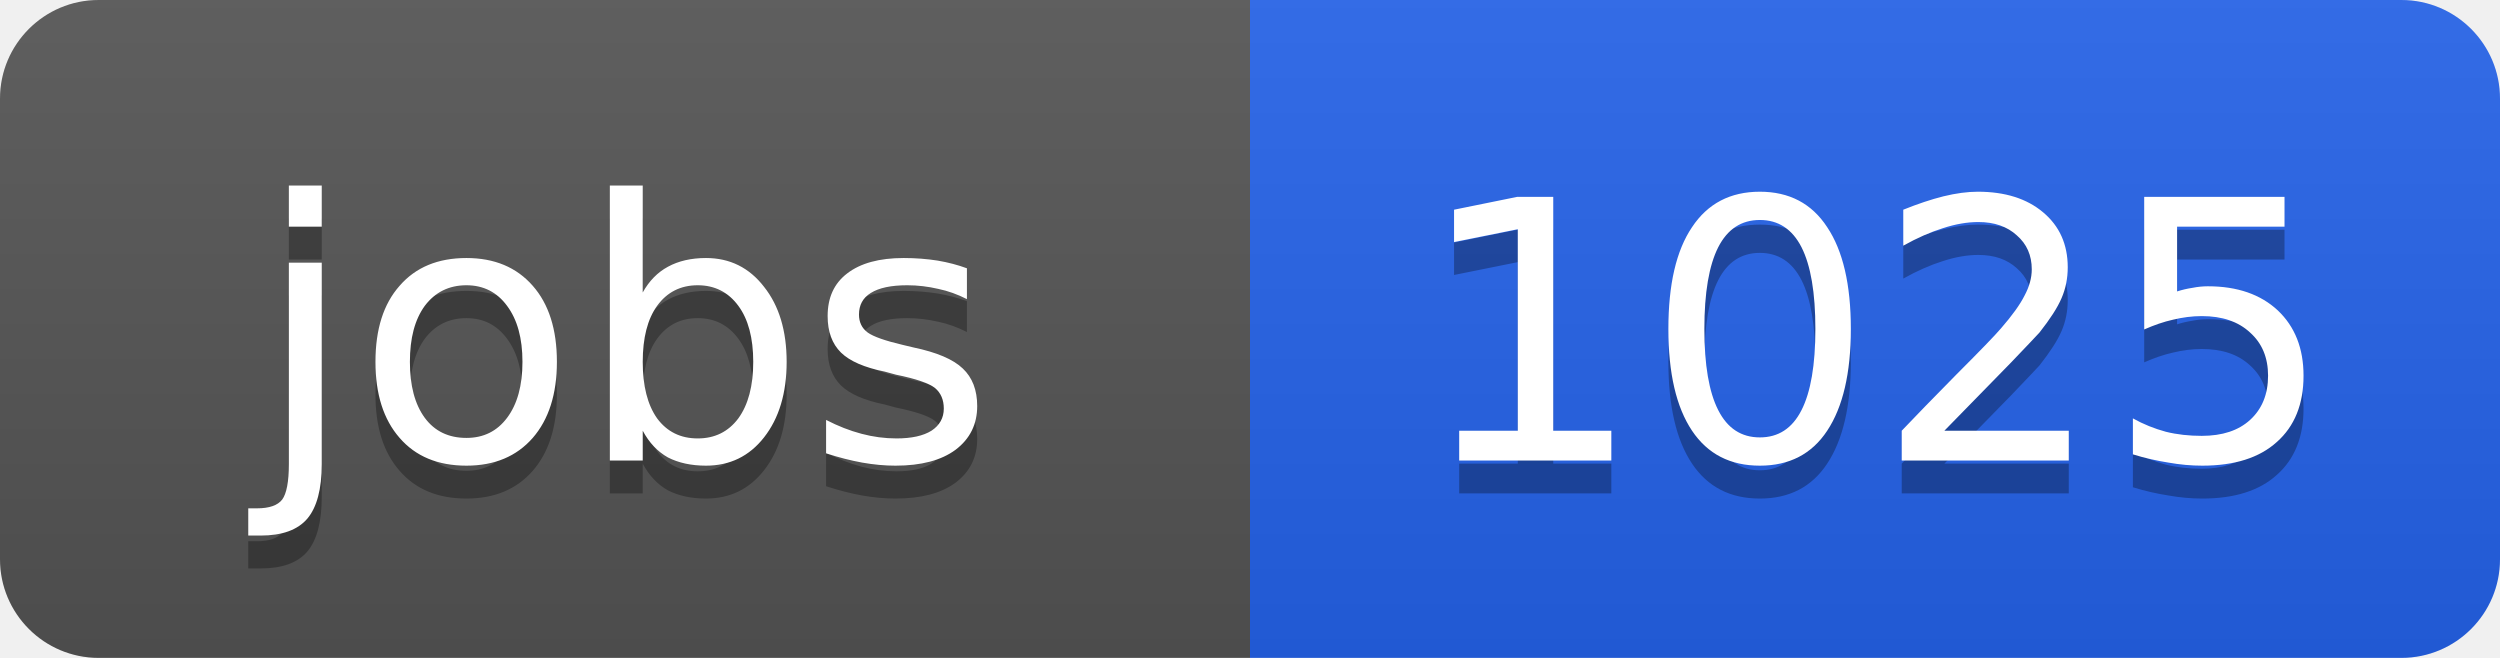
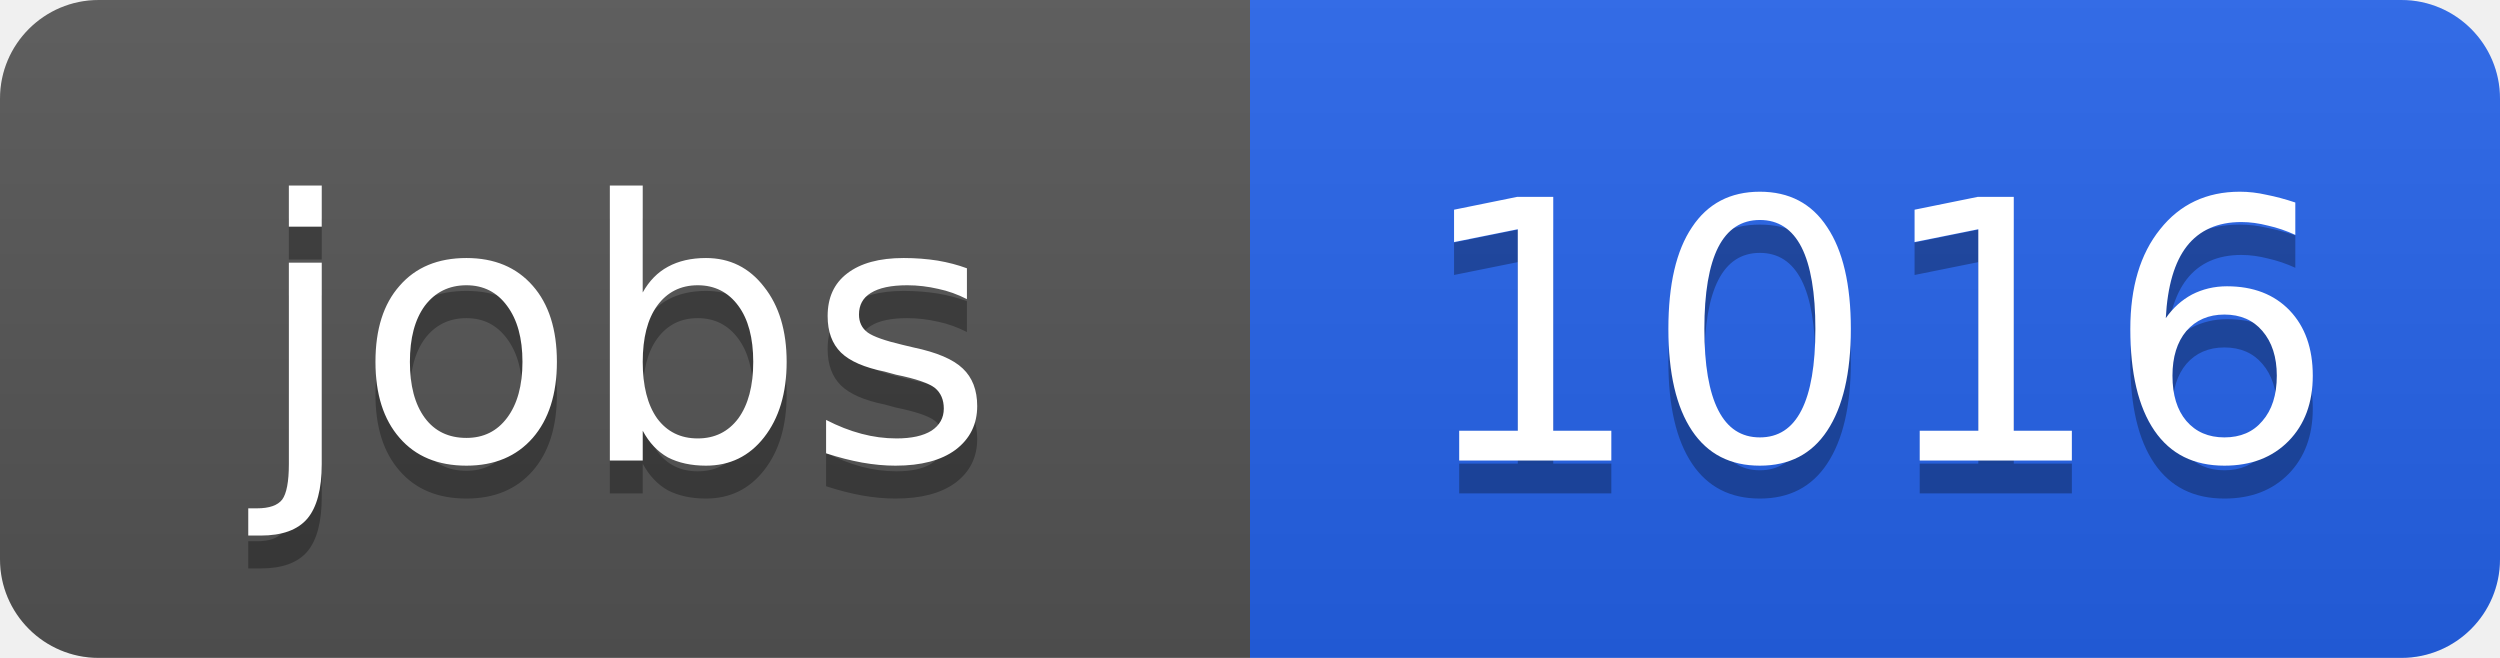
<svg xmlns="http://www.w3.org/2000/svg" width="76" height="20">
  <linearGradient id="b" x2="0" y2="100%">
    <stop offset="0" stop-color="#bbb" stop-opacity=".1" />
    <stop offset="1" stop-opacity=".1" />
  </linearGradient>
  <clipPath id="a">
    <rect width="76" height="20" rx="3" fill="#fff" />
  </clipPath>
  <g clip-path="url(#a)">
    <path fill="#555" d="M0 0h38v20H0z" />
    <path fill="#2563eb" d="M38 0h38v20H38z" />
    <path fill="url(#b)" d="M0 0h76v20H0z" />
  </g>
  <g fill="#fff" text-anchor="middle" font-family="DejaVu Sans,Verdana,Geneva,sans-serif" font-size="11">
    <text x="19" y="15" fill="#010101" fill-opacity=".3">jobs</text>
    <text x="19" y="14">jobs</text>
-     <text x="57" y="15" fill="#010101" fill-opacity=".3">1025</text>
-     <text x="57" y="14">1025</text>
+     <text x="57" y="15" fill="#010101" fill-opacity=".3">1016</text>
+     <text x="57" y="14">1016</text>
  </g>
</svg>
